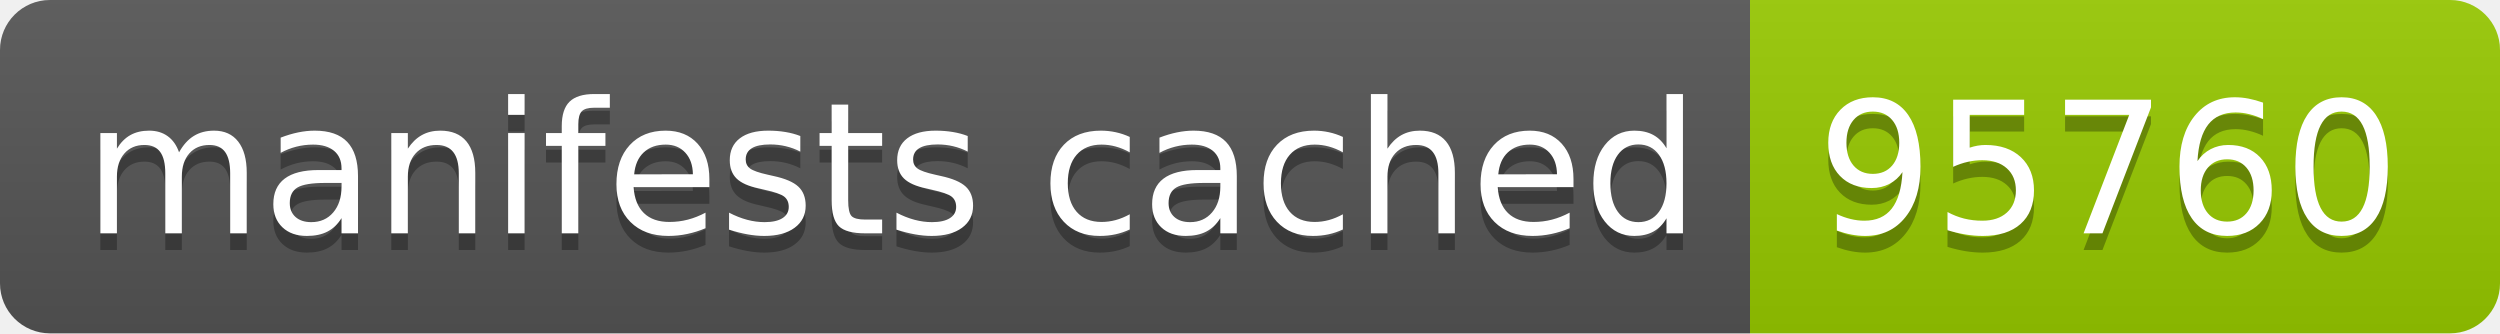
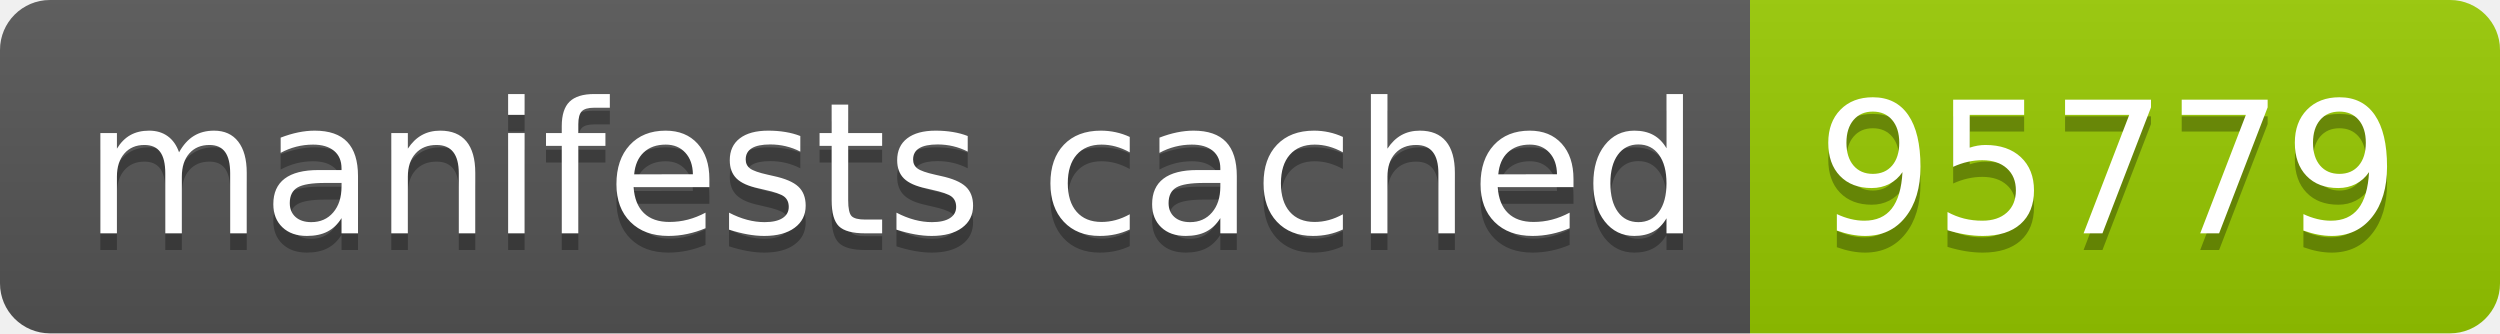
- <svg xmlns="http://www.w3.org/2000/svg" width="150" height="20" role="img" aria-label="manifests cached: 95760">
+ <svg xmlns="http://www.w3.org/2000/svg" width="150" height="20" role="img" aria-label="manifests cached: 95779">
  <linearGradient id="s" x2="0" y2="100%">
    <stop offset="0" stop-color="#bbb" stop-opacity=".1" />
    <stop offset="1" stop-opacity=".1" />
  </linearGradient>
  <clipPath id="r">
    <rect width="150" height="20" rx="3" fill="#fff" />
  </clipPath>
  <g clip-path="url(#r)">
    <rect width="105" height="20" fill="#555" />
    <rect x="105" width="45" height="20" fill="#97ca00" />
    <rect width="150" height="20" fill="url(#s)" />
  </g>
  <g fill="#fff" text-anchor="middle" font-family="Verdana,Geneva,DejaVu Sans,sans-serif" text-rendering="geometricPrecision" font-size="110">
    <text aria-hidden="true" x="535" y="150" fill="#010101" fill-opacity=".3" transform="scale(.1)" textLength="950">manifests cached</text>
    <text x="535" y="140" transform="scale(.1)" fill="#fff" textLength="950">manifests cached</text>
-     <text aria-hidden="true" x="1265" y="150" fill="#010101" fill-opacity=".3" transform="scale(.1)" textLength="350">95760</text>
-     <text x="1265" y="140" transform="scale(.1)" fill="#fff" textLength="350">95760</text>
+     <text aria-hidden="true" x="1265" y="150" fill="#010101" fill-opacity=".3" transform="scale(.1)" textLength="350">95779</text>
+     <text x="1265" y="140" transform="scale(.1)" fill="#fff" textLength="350">95779</text>
  </g>
</svg>
